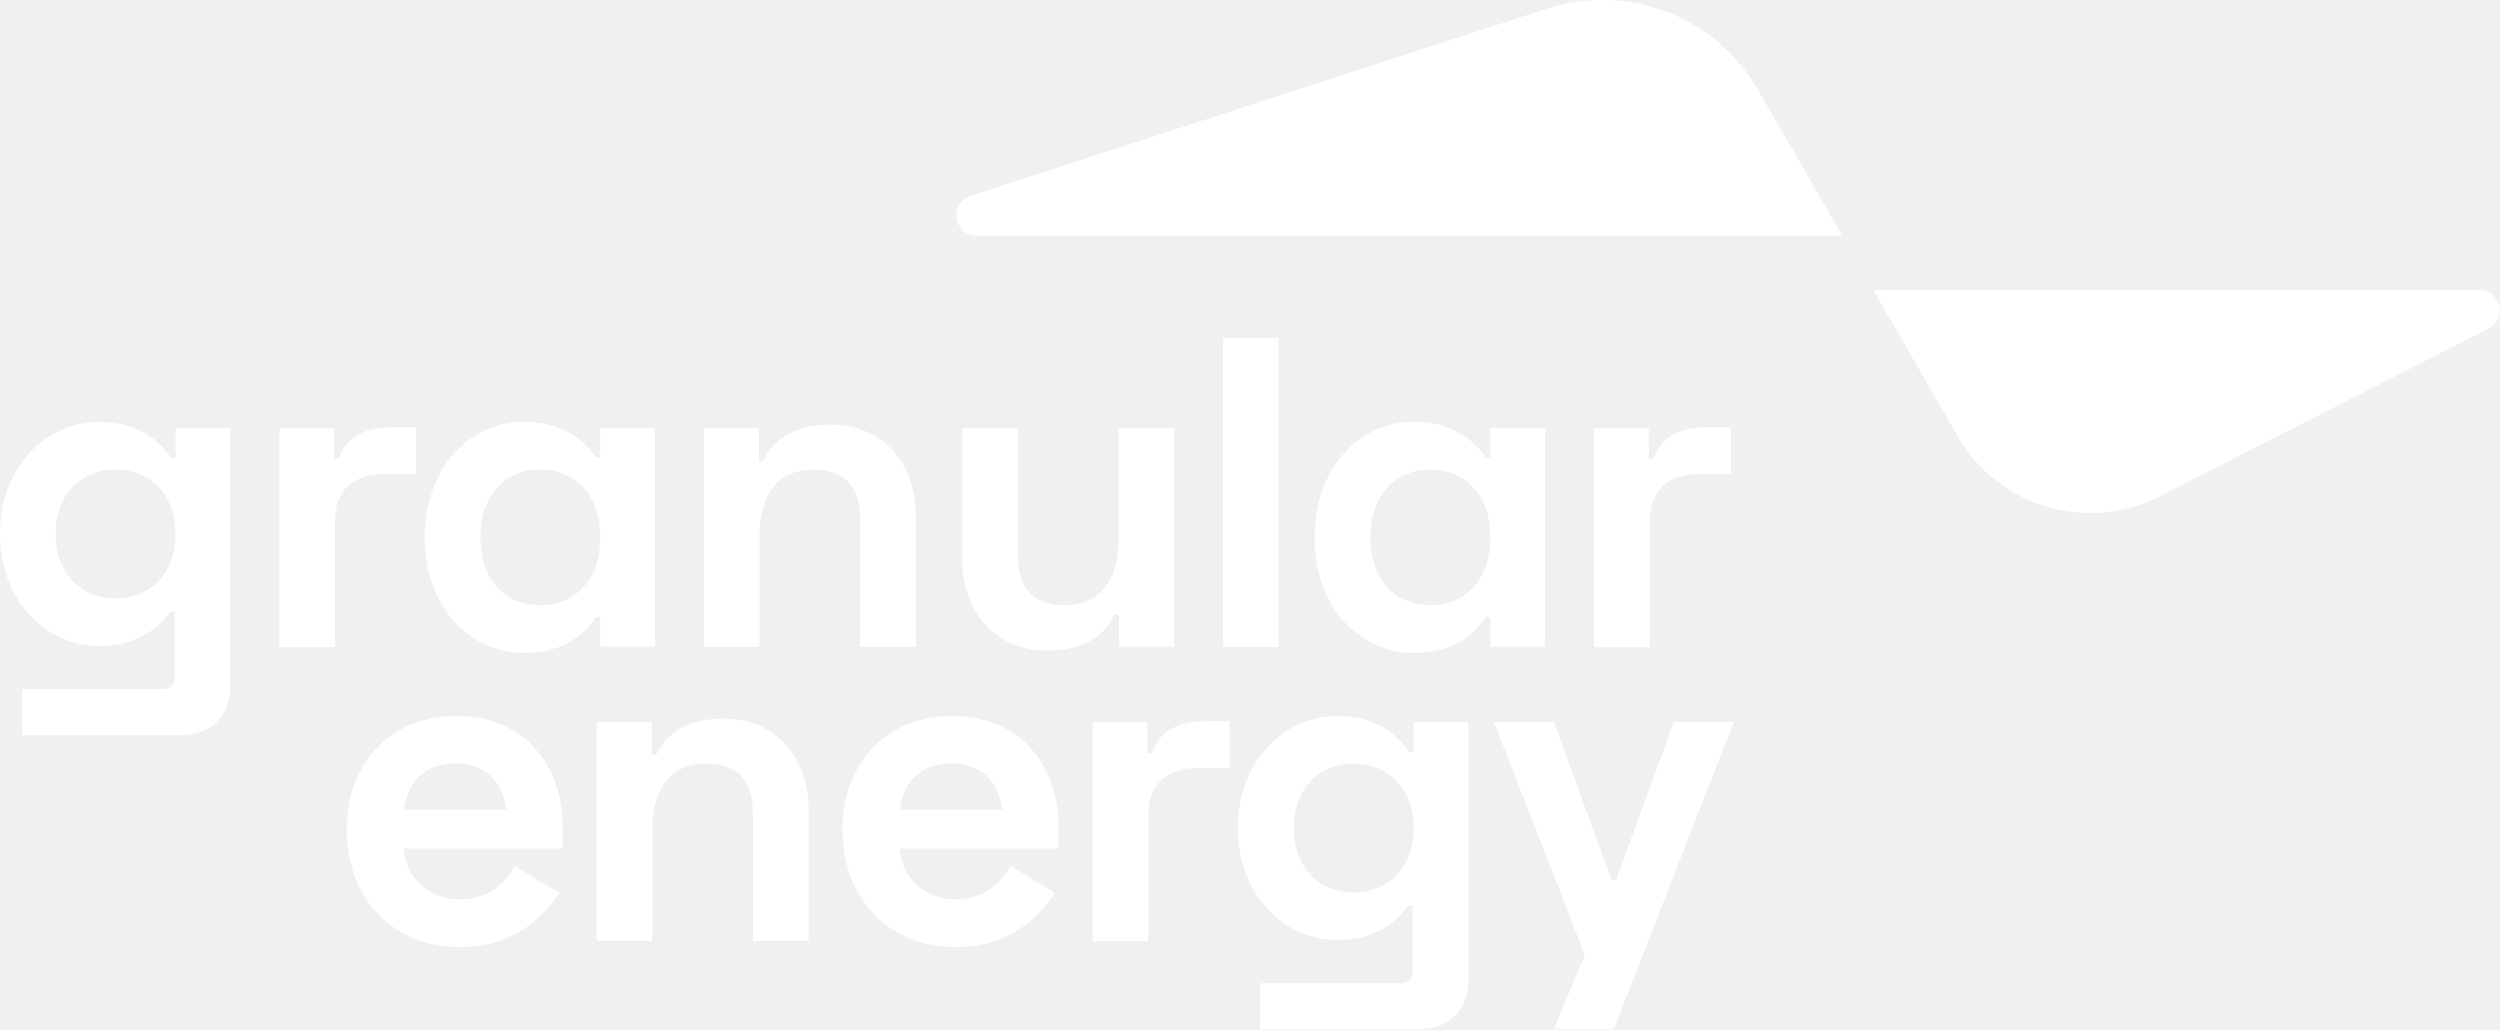
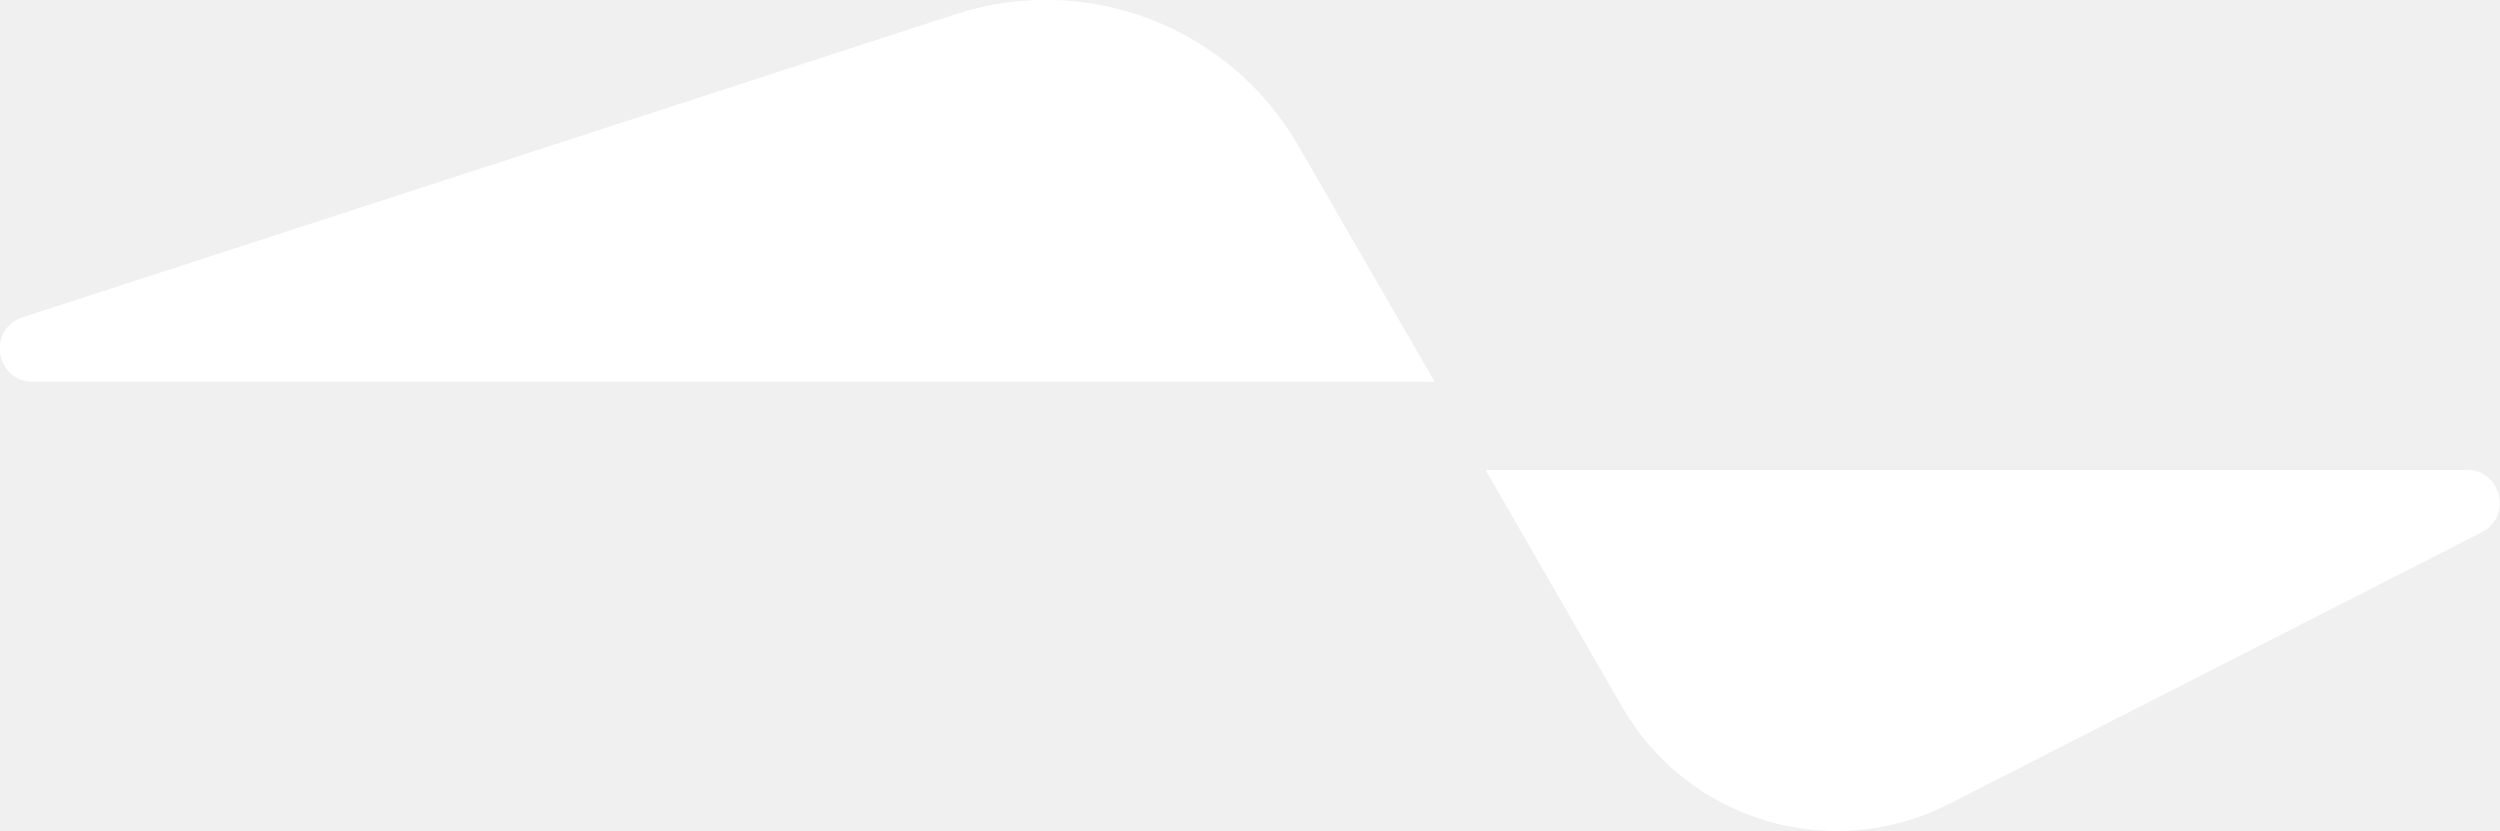
- <svg xmlns="http://www.w3.org/2000/svg" id="Layer_1" viewBox="0 0 110.53 45.5">
+ <svg xmlns="http://www.w3.org/2000/svg" id="Layer_1" viewBox="0 0 68.24 22.68">
  <defs>
    <style>.cls-1{fill:#fff;}</style>
  </defs>
-   <g>
-     <path class="cls-1" d="m10.18,18.93v11.39c0,1.33-.86,2.18-2.15,2.18H.98v-2.03h6.2c.35,0,.55-.2.55-.58v-2.85h-.2c-.55.76-1.48,1.52-3.16,1.52-2.3,0-4.37-1.95-4.37-4.95s2.07-4.95,4.37-4.95c1.68,0,2.61.74,3.2,1.58h.19v-1.31h2.42Zm-2.42,4.68c0-1.75-1.13-2.85-2.65-2.85s-2.65,1.09-2.65,2.85,1.13,2.85,2.65,2.85,2.65-1.09,2.65-2.85Z" />
-     <path class="cls-1" d="m14.78,20.29h.19c.37-1.03,1.19-1.4,2.42-1.4h1.01v2.07h-1.44c-1.25,0-2.15.66-2.15,2.03v5.62h-2.46v-9.67h2.42v1.36Z" />
-     <path class="cls-1" d="m26.54,28.6v-1.31h-.19c-.58.84-1.52,1.58-3.2,1.58-2.3,0-4.37-1.95-4.37-5.11s2.07-5.11,4.37-5.11c1.68,0,2.61.74,3.2,1.58h.19v-1.31h2.42v9.67h-2.42Zm0-4.84c0-1.91-1.13-3-2.65-3s-2.65,1.09-2.65,3,1.13,3,2.65,3,2.65-1.09,2.65-3Z" />
-     <path class="cls-1" d="m33.56,18.93v1.44h.19c.39-.82,1.21-1.6,2.98-1.6,2.26,0,3.76,1.66,3.76,4.06v5.77h-2.46v-5.66c0-1.46-.74-2.18-2.07-2.18-1.5,0-2.38,1.05-2.38,2.85v4.99h-2.46v-9.67h2.42Z" />
-     <path class="cls-1" d="m49.47,28.6v-1.44h-.19c-.39.82-1.21,1.6-2.98,1.6-2.26,0-3.76-1.66-3.76-4.06v-5.77h2.46v5.65c0,1.46.74,2.18,2.07,2.18,1.5,0,2.38-1.05,2.38-2.85v-4.99h2.46v9.67h-2.42Z" />
-     <path class="cls-1" d="m56.53,28.6h-2.46v-13.65h2.46v13.65Z" />
-     <path class="cls-1" d="m65.89,28.6v-1.31h-.2c-.58.84-1.52,1.58-3.2,1.58-2.3,0-4.37-1.95-4.37-5.11s2.07-5.11,4.37-5.11c1.68,0,2.61.74,3.2,1.58h.2v-1.31h2.42v9.67h-2.42Zm0-4.84c0-1.91-1.13-3-2.65-3s-2.65,1.09-2.65,3,1.13,3,2.65,3,2.65-1.09,2.65-3Z" />
-     <path class="cls-1" d="m72.91,20.29h.19c.37-1.03,1.19-1.4,2.42-1.4h1.01v2.07h-1.44c-1.25,0-2.15.66-2.15,2.03v5.62h-2.46v-9.67h2.42v1.36Z" />
-     <path class="cls-1" d="m20.18,31.65c2.81,0,4.7,1.97,4.7,4.95v.92h-7.04c.1,1.25,1.09,2.24,2.46,2.24s2.05-.76,2.46-1.48l1.97,1.21c-.55.74-1.7,2.38-4.43,2.38-2.96,0-4.97-2.18-4.97-5.19s2.01-5.03,4.86-5.03Zm2.2,4.15c-.14-1.27-.96-2.05-2.22-2.05-1.38,0-2.15.82-2.3,2.05h4.52Z" />
-     <path class="cls-1" d="m28.82,31.93v1.44h.19c.39-.82,1.21-1.6,2.98-1.6,2.26,0,3.76,1.66,3.76,4.06v5.77h-2.46v-5.66c0-1.46-.74-2.18-2.07-2.18-1.5,0-2.38,1.05-2.38,2.85v4.99h-2.46v-9.67h2.42Z" />
-     <path class="cls-1" d="m42.1,31.65c2.81,0,4.7,1.97,4.7,4.95v.92h-7.04c.1,1.25,1.09,2.24,2.46,2.24s2.05-.76,2.46-1.48l1.97,1.21c-.55.74-1.7,2.38-4.43,2.38-2.96,0-4.97-2.18-4.97-5.19s2.01-5.03,4.86-5.03Zm2.2,4.15c-.14-1.27-.96-2.05-2.22-2.05-1.38,0-2.15.82-2.3,2.05h4.52Z" />
-     <path class="cls-1" d="m50.74,33.29h.19c.37-1.03,1.19-1.4,2.42-1.4h1.01v2.07h-1.44c-1.25,0-2.15.66-2.15,2.03v5.62h-2.46v-9.67h2.42v1.36Z" />
-     <path class="cls-1" d="m64.92,31.93v11.39c0,1.33-.86,2.18-2.15,2.18h-7.06v-2.03h6.2c.35,0,.55-.2.55-.58v-2.85h-.2c-.55.76-1.48,1.52-3.16,1.52-2.3,0-4.37-1.95-4.37-4.95s2.07-4.95,4.37-4.95c1.68,0,2.61.74,3.2,1.58h.2v-1.31h2.42Zm-2.42,4.68c0-1.75-1.13-2.85-2.65-2.85s-2.65,1.09-2.65,2.85,1.13,2.85,2.65,2.85,2.65-1.09,2.65-2.85Z" />
-     <path class="cls-1" d="m76.65,31.93l-5.3,13.57h-2.65l1.37-3.28-4.02-10.3h2.65l2.55,6.98h.2l2.55-6.98h2.65Z" />
-   </g>
-   <g>
-     <path class="cls-1" d="m77.73,3.98c-1.88-3.26-5.78-4.76-9.36-3.59l-25.46,8.27c-.98.32-.75,1.76.28,1.76h38.26l-3.72-6.44Z" />
-     <path class="cls-1" d="m109.62,12.83h-26.79l3.73,6.47c1.8,3.12,5.72,4.28,8.93,2.64l14.53-7.41c.84-.43.54-1.71-.41-1.71Z" />
-   </g>
+   <path class="cls-1" d="m35.44,3.98c-1.88-3.26-5.78-4.76-9.36-3.59L.62,8.66c-.98.32-.75,1.76.28,1.76h38.26l-3.72-6.44Z" />
+   <path class="cls-1" d="m67.34,12.83h-26.79l3.73,6.47c1.8,3.12,5.72,4.28,8.93,2.64l14.53-7.41c.84-.43.54-1.71-.41-1.71Z" />
</svg>
